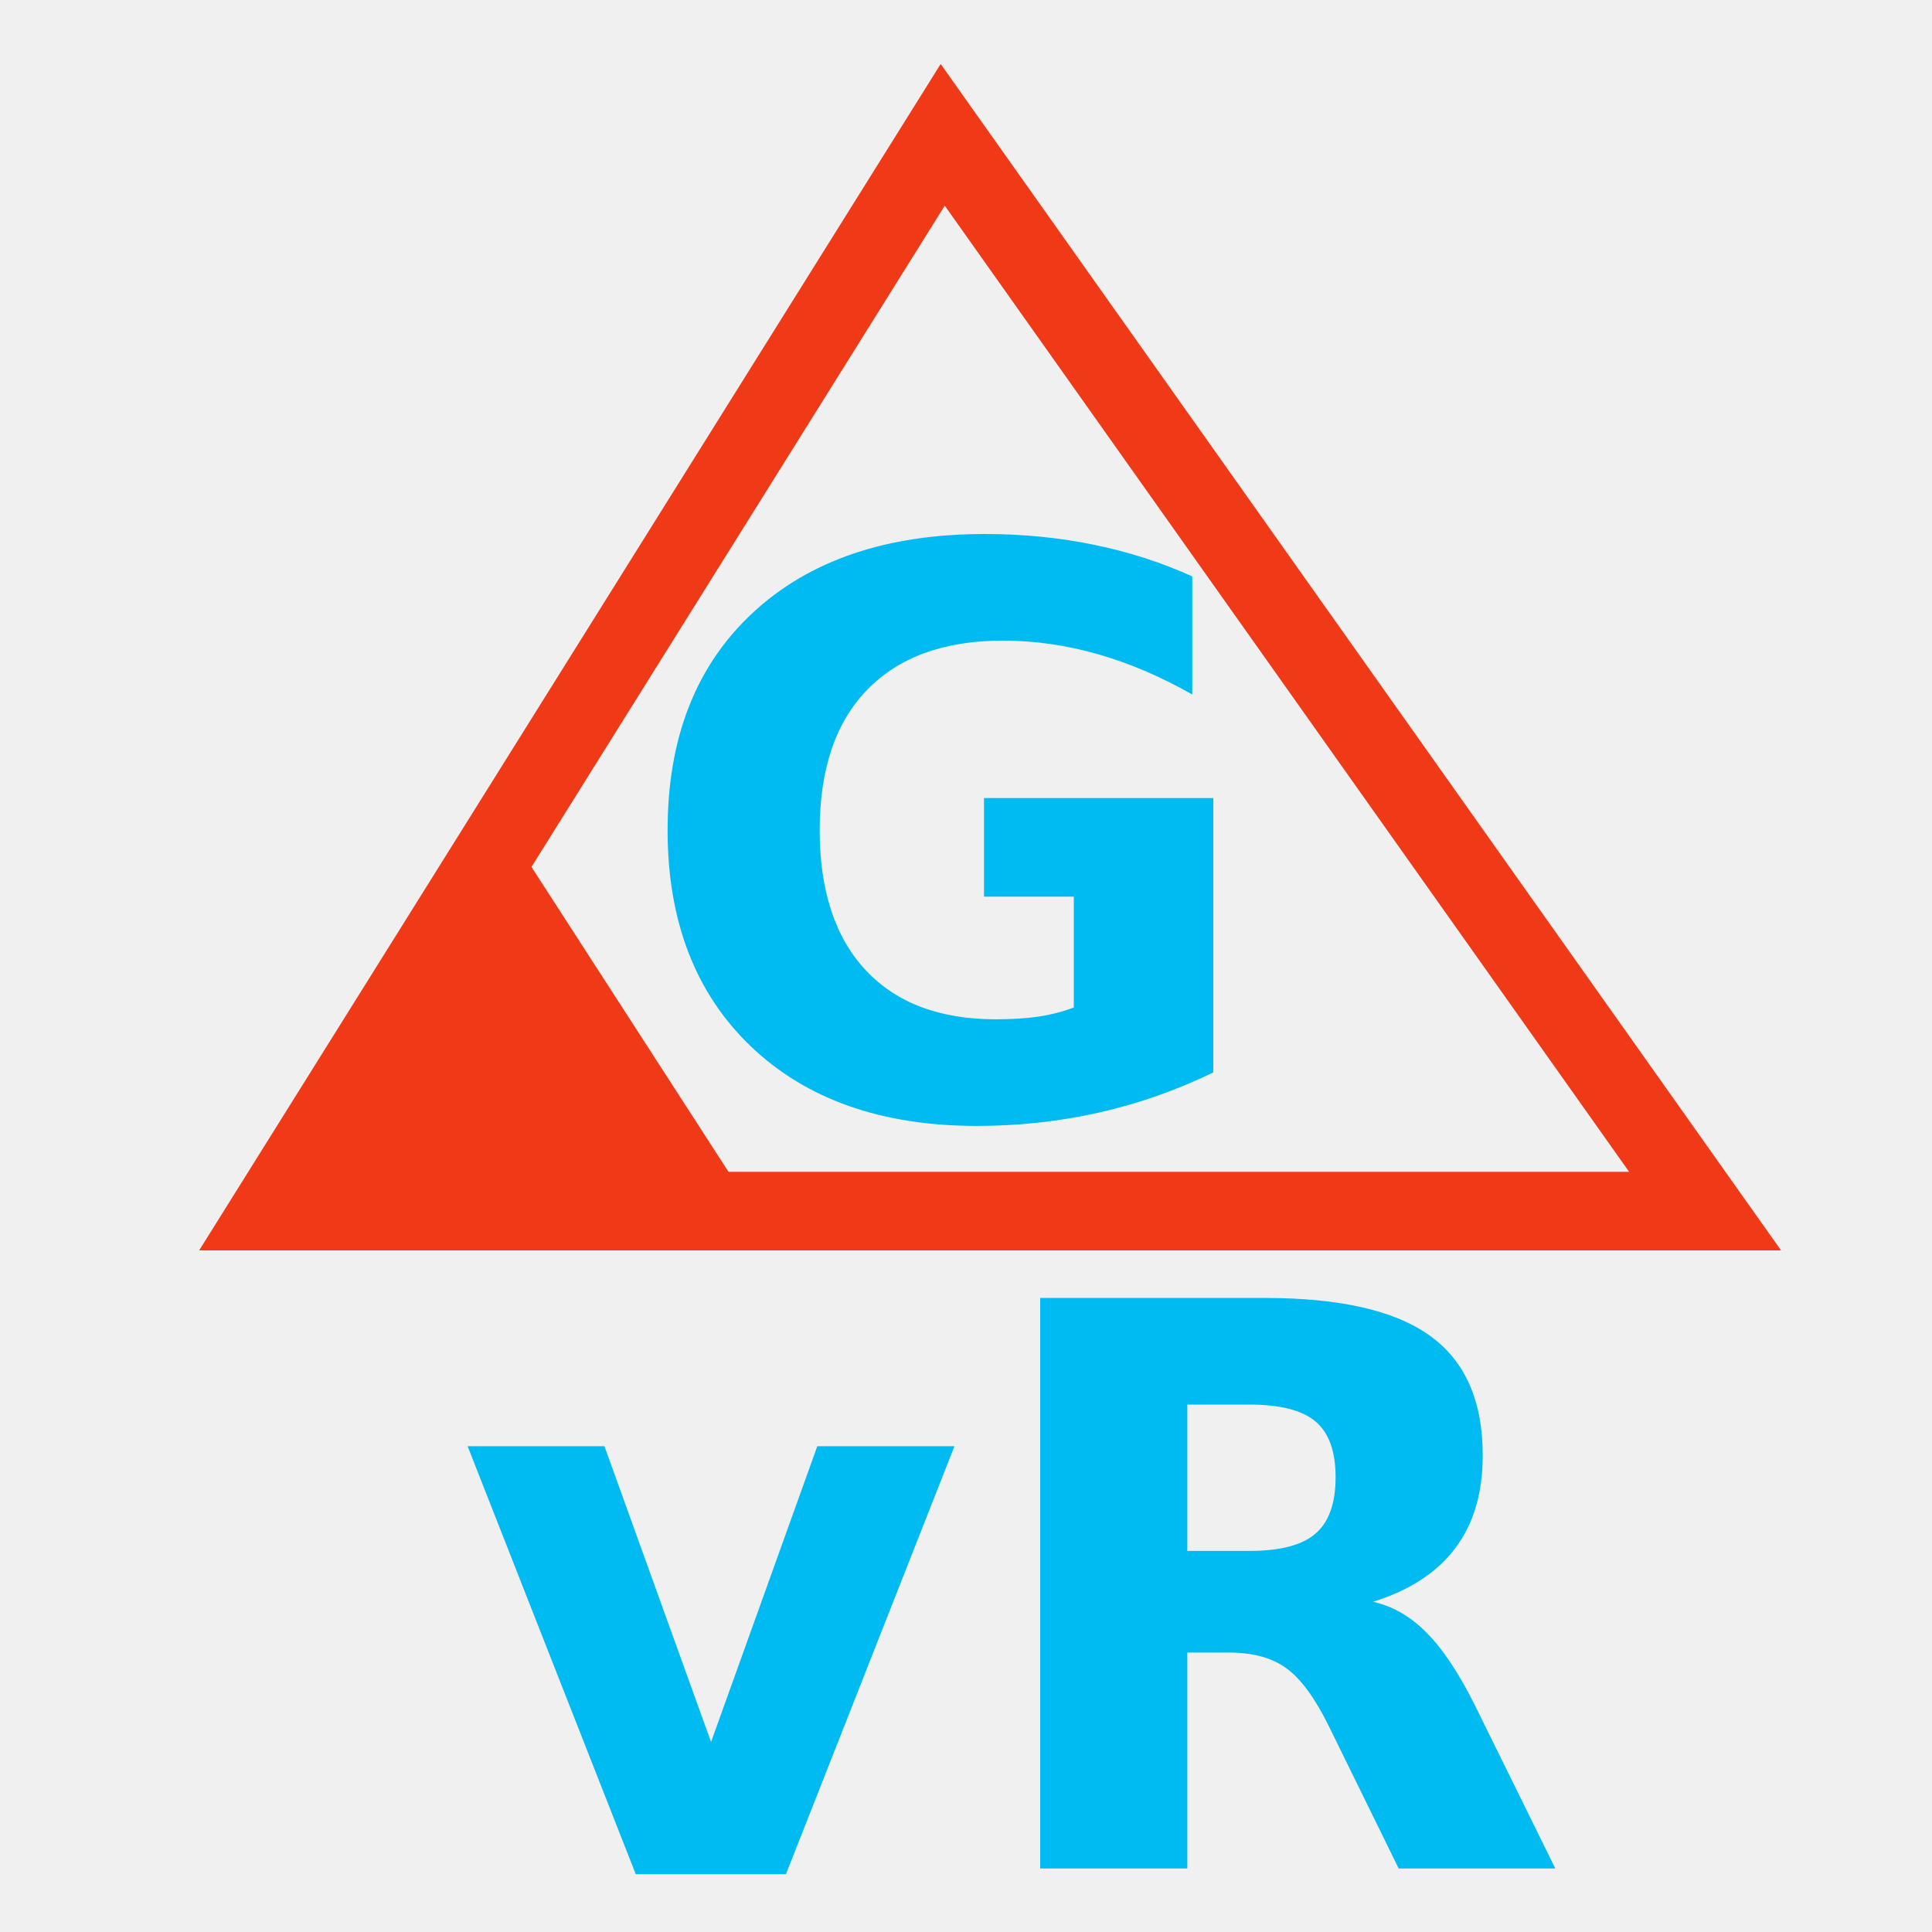
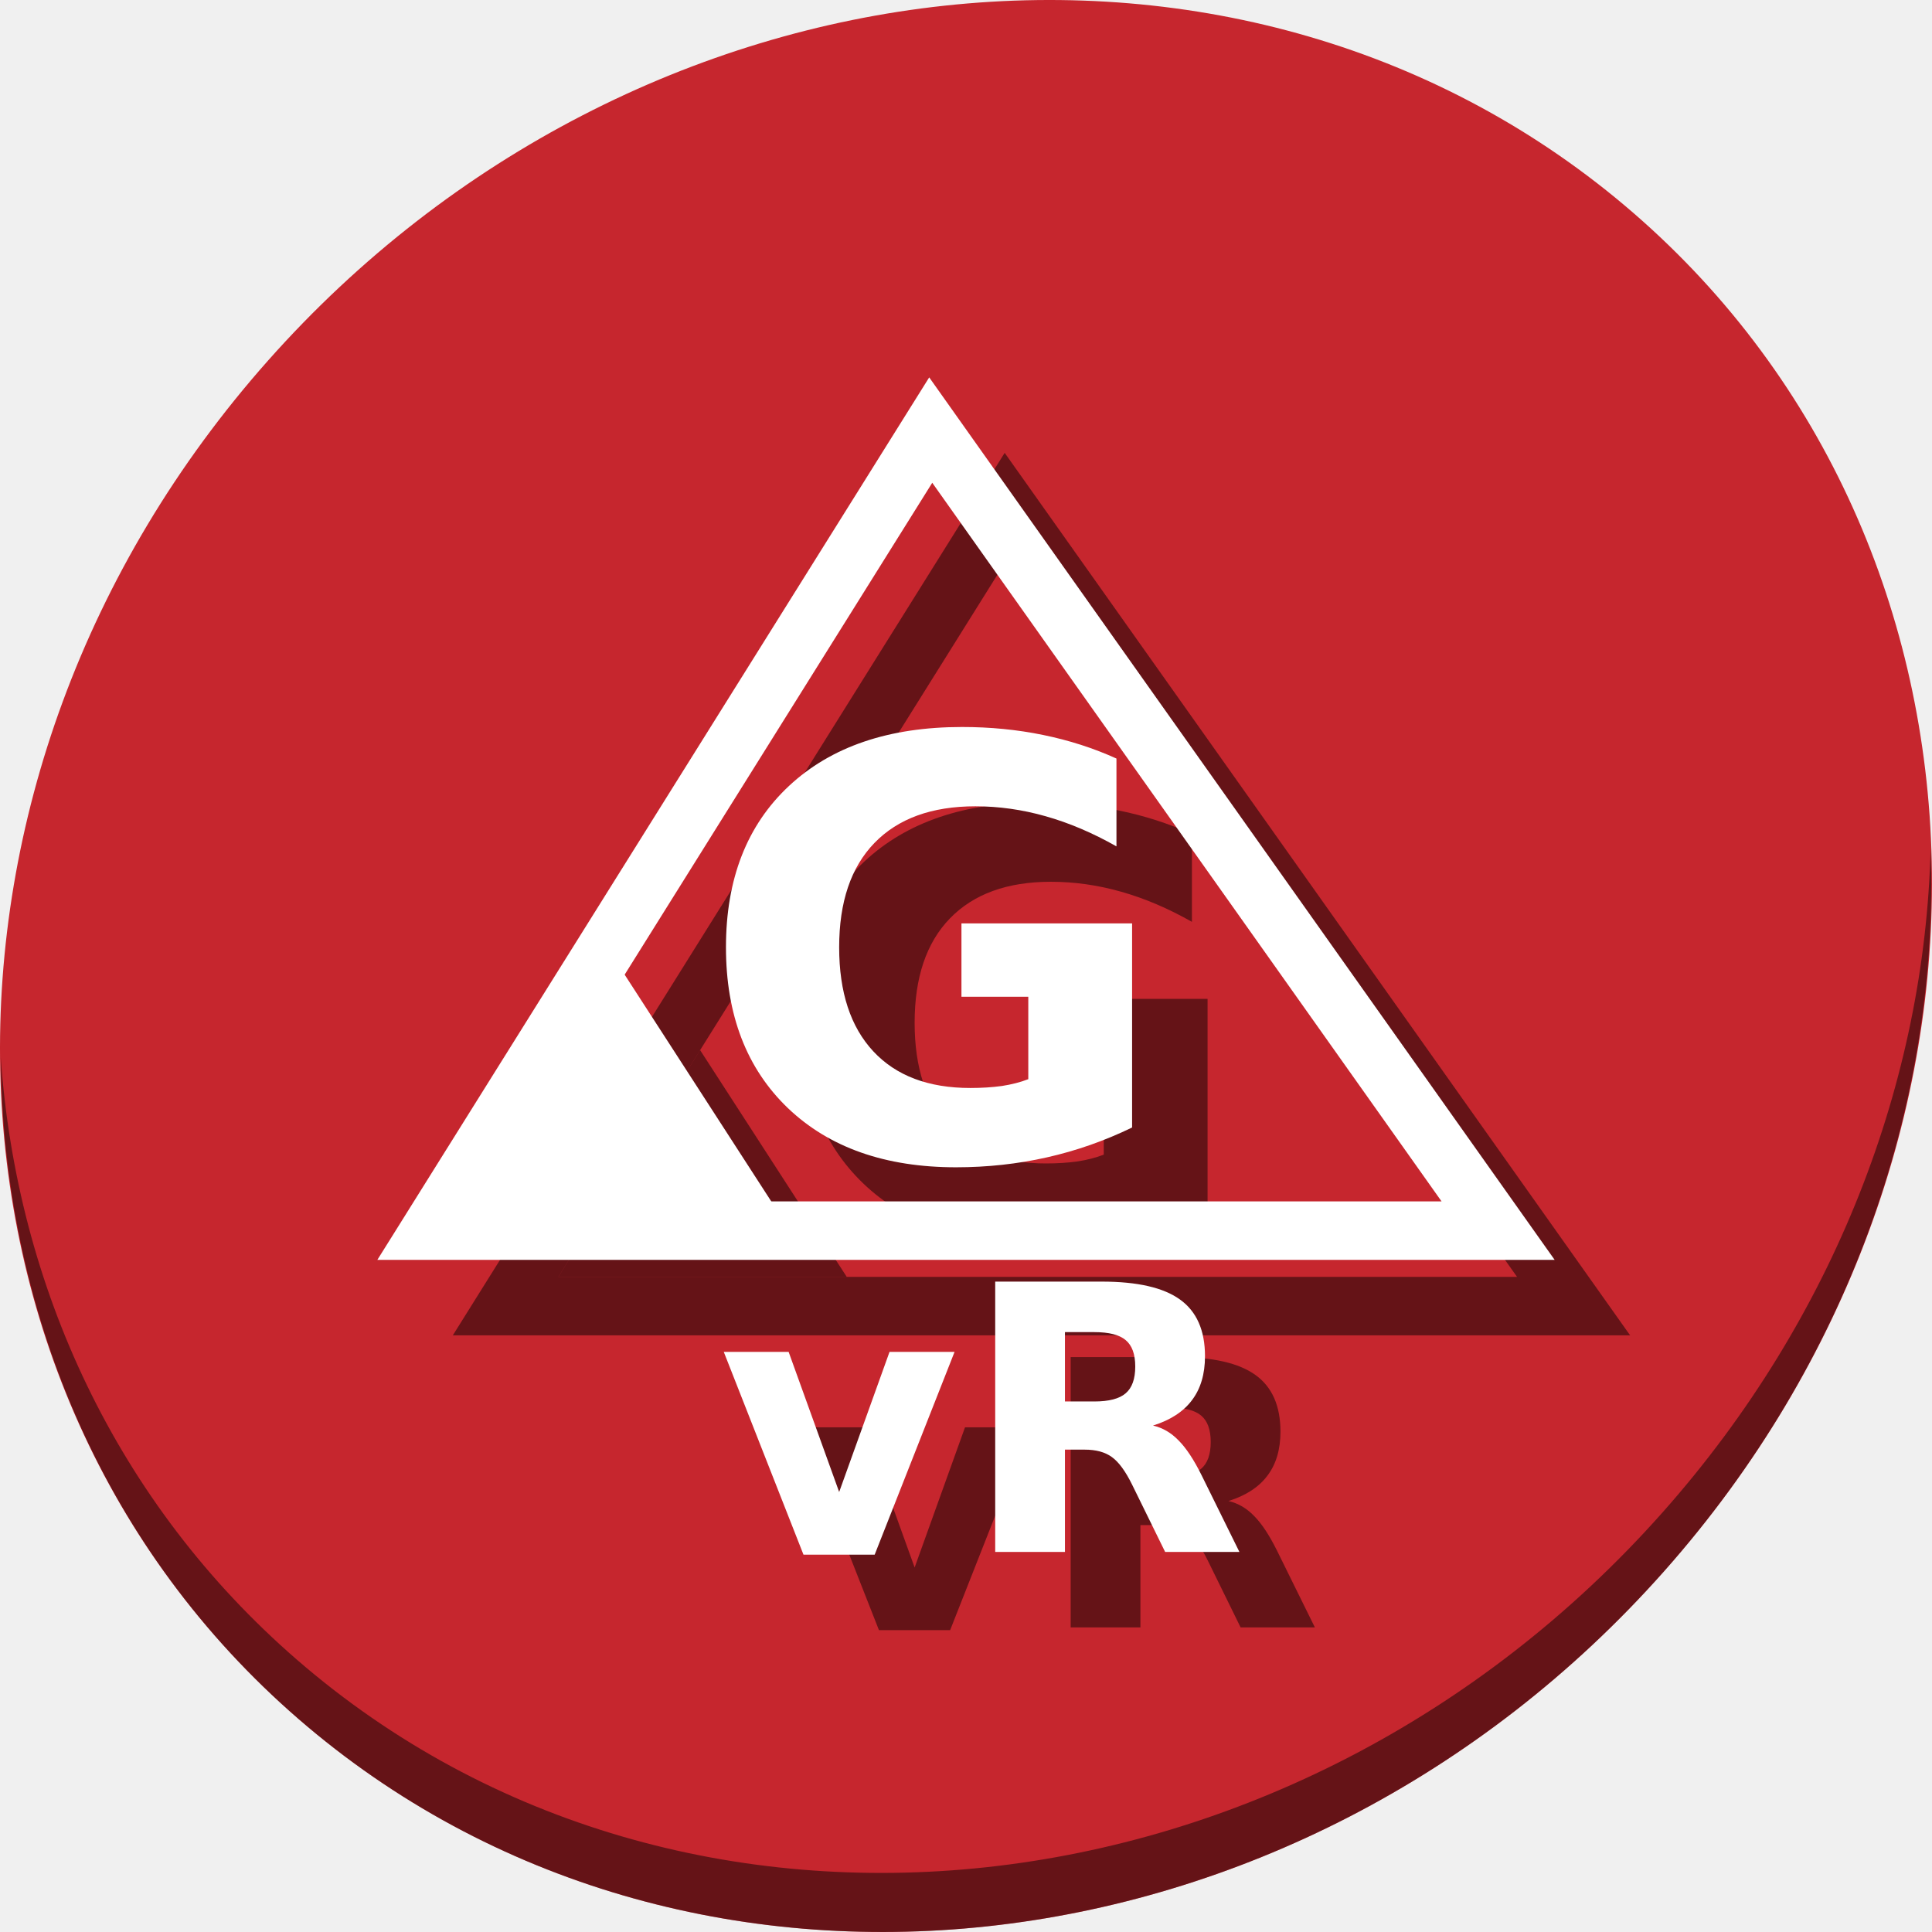
- <svg xmlns="http://www.w3.org/2000/svg" version="1.1" id="Layer_1" x="0px" y="0px" viewBox="0 0 500 500" xml:space="preserve" width="100%" height="100%">
+ <svg xmlns="http://www.w3.org/2000/svg" version="1.1" id="Layer_1" x="0px" y="0px" viewBox="0 0 512 512" xml:space="preserve" width="512" height="512">
  <defs id="defs55" />
-   <g id="g23" transform="translate(0,39.767)" />
-   <g id="g25" transform="translate(0,39.767)" />
-   <g id="g27" transform="translate(0,39.767)" />
-   <g id="g29" transform="translate(0,39.767)" />
-   <g id="g31" transform="translate(0,39.767)" />
-   <g id="g33" transform="translate(0,39.767)" />
-   <g id="g35" transform="translate(0,39.767)" />
-   <g id="g37" transform="translate(0,39.767)" />
-   <g id="g39" transform="translate(0,39.767)" />
-   <g id="g41" transform="translate(0,39.767)" />
-   <g id="g43" transform="translate(0,39.767)" />
-   <g id="g45" transform="translate(0,39.767)" />
-   <g id="g47" transform="translate(0,39.767)" />
-   <g id="g49" transform="translate(0,39.767)" />
-   <g id="g51" transform="translate(0,39.767)" />
-   <g id="g4253" transform="matrix(1.369746,0,0,1.369746,41.75237,-186.7147)">
-     <g id="flowRoot3360-3" style="font-style:normal;font-weight:normal;font-size:40px;line-height:125%;font-family:sans-serif;letter-spacing:0px;word-spacing:0px;fill:#00bbf2;fill-opacity:1;stroke:none;stroke-width:1px;stroke-linecap:butt;stroke-linejoin:miter;stroke-opacity:1" transform="matrix(1.84831,0,0,1.84831,38.05269,171.4419)">
-       <path id="path4224" style="font-style:normal;font-variant:normal;font-weight:bold;font-stretch:normal;font-size:80px;font-family:sans-serif;-inkscape-font-specification:'sans-serif Bold';fill:#00bbf2;fill-opacity:1" d="m 10.725,128.832 13.984,0 10.898,30.234 10.859,-30.234 14.023,0 -17.227,43.75 -15.352,0 -17.188,-43.75 z" />
+   <g id="g23" transform="translate(0,550.767)" />
+   <g id="g25" transform="translate(0,550.767)" />
+   <g id="g27" transform="translate(0,550.767)" />
+   <g id="g29" transform="translate(0,550.767)" />
+   <g id="g31" transform="translate(0,550.767)" />
+   <g id="g33" transform="translate(0,550.767)" />
+   <g id="g35" transform="translate(0,550.767)" />
+   <g id="g37" transform="translate(0,550.767)" />
+   <g id="g39" transform="translate(0,550.767)" />
+   <g id="g41" transform="translate(0,550.767)" />
+   <g id="g43" transform="translate(0,550.767)" />
+   <g id="g45" transform="translate(0,550.767)" />
+   <g id="g47" transform="translate(0,550.767)" />
+   <g id="g49" transform="translate(0,550.767)" />
+   <g id="g51" transform="translate(0,550.767)" />
+   <g id="g917">
+     <path style="fill:#c6262e;fill-opacity:1;stroke-width:11.11" d="M 432.913,56.474 C 535.106,145.049 538.74,306.174 441.03,416.373 343.32,526.572 181.28,544.101 79.087,455.526 -23.106,366.951 -26.74,205.826 70.97,95.627 168.68,-14.572 330.72,-32.101 432.913,56.474 Z" id="path27" />
+     <path style="opacity:1;fill:#000000;fill-opacity:0.49;stroke-width:11.11" d="M 511.636,224.904 C 510.084,286.215 486.474,349.058 440.669,400.718 342.959,510.917 180.919,528.446 78.726,439.871 30.827,398.356 4.497,340.923 0.194,280.229 0.799,346.585 27.117,410.482 79.079,455.519 c 102.193,88.575 264.241,71.037 361.943,-39.153 49.705,-56.058 73.005,-125.291 70.613,-191.462 z" id="path51" />
+     <path id="path879" style="font-style:normal;font-variant:normal;font-weight:bold;font-stretch:normal;font-size:80px;line-height:125%;font-family:sans-serif;-inkscape-font-specification:'sans-serif Bold';letter-spacing:0px;word-spacing:0px;fill:#000000;fill-opacity:0.49;stroke:none;stroke-width:1.229px;stroke-linecap:butt;stroke-linejoin:miter;stroke-opacity:1" d="m 211.805,378.258 h 17.188 l 13.395,37.139 13.347,-37.139 h 17.236 L 251.798,432 h -18.868 z" />
+     <path id="path881" style="font-style:normal;font-variant:normal;font-weight:bold;font-stretch:normal;font-size:80px;line-height:125%;font-family:sans-serif;-inkscape-font-specification:'sans-serif Bold';letter-spacing:0px;word-spacing:0px;fill:#000000;fill-opacity:0.49;stroke:none;stroke-width:1.229px;stroke-linecap:butt;stroke-linejoin:miter;stroke-opacity:1" d="m 310.002,391.404 q 5.809,0 8.306,-2.159 2.545,-2.159 2.545,-7.102 0,-4.894 -2.545,-7.006 -2.497,-2.111 -8.306,-2.111 h -7.778 v 18.378 z m -7.778,12.764 v 27.111 H 283.74 V 359.639 h 28.23 q 14.163,0 20.741,4.75 6.625,4.75 6.625,15.019 0,7.102 -3.457,11.66 -3.409,4.558 -10.322,6.718 3.793,0.864 6.769,3.935 3.025,3.023 6.097,9.213 l 10.034,20.345 H 328.774 L 320.036,413.477 q -2.641,-5.374 -5.377,-7.341 -2.689,-1.967 -7.202,-1.967 z" />
+     <g transform="matrix(1.549615,0,0,1.548746,191.4714,37.33114)" style="font-style:normal;font-weight:normal;font-size:49.805px;line-height:125%;font-family:sans-serif;letter-spacing:0px;word-spacing:0px;fill:#000000;fill-opacity:0.49;stroke:none;stroke-width:1px;stroke-linecap:butt;stroke-linejoin:miter;stroke-opacity:1" id="g885">
+       <path d="m 82.953,181.739 q -7.004,3.405 -14.543,5.107 -7.539,1.702 -15.564,1.702 -18.142,0 -28.745,-10.117 -10.603,-10.165 -10.603,-27.529 0,-17.558 10.798,-27.626 10.798,-10.068 29.572,-10.068 7.247,0 13.862,1.362 6.663,1.362 12.549,4.037 v 15.029 q -6.08,-3.453 -12.111,-5.156 -5.982,-1.702 -12.014,-1.702 -11.187,0 -17.266,6.274 -6.031,6.226 -6.031,17.85 0,11.527 5.837,17.801 5.837,6.274 16.585,6.274 2.918,0 5.399,-0.34 2.529,-0.389 4.523,-1.167 V 159.366 H 53.77 V 146.817 h 29.183 z" style="font-style:normal;font-variant:normal;font-weight:bold;font-stretch:normal;font-size:99.61px;font-family:sans-serif;-inkscape-font-specification:'sans-serif Bold';fill:#000000;fill-opacity:0.49" id="path883" />
    </g>
-     <g id="flowRoot3360-3-3" style="font-style:normal;font-weight:normal;font-size:40px;line-height:125%;font-family:sans-serif;letter-spacing:0px;word-spacing:0px;fill:#00bbf2;fill-opacity:1;stroke:none;stroke-width:1px;stroke-linecap:butt;stroke-linejoin:miter;stroke-opacity:1" transform="matrix(1.84831,0,0,1.84831,134.895,170.357)">
-       <path id="path4221" style="font-style:normal;font-variant:normal;font-weight:bold;font-stretch:normal;font-size:80px;font-family:sans-serif;-inkscape-font-specification:'sans-serif Bold';fill:#00bbf2;fill-opacity:1" d="m 38.225,140.121 q 4.727,0 6.758,-1.758 2.07,-1.758 2.07,-5.781 0,-3.984 -2.07,-5.703 -2.031,-1.719 -6.758,-1.719 l -6.328,0 0,14.961 6.328,0 z m -6.328,10.391 0,22.07 -15.039,0 0,-58.32 22.969,0 q 11.523,0 16.875,3.867 5.391,3.867 5.391,12.227 0,5.781 -2.812,9.492 -2.773,3.711 -8.398,5.469 3.086,0.703 5.508,3.203 2.461,2.461 4.961,7.5 l 8.164,16.562 -16.016,0 -7.109,-14.492 q -2.148,-4.375 -4.375,-5.977 -2.188,-1.602 -5.859,-1.602 l -4.258,0 z" />
-     </g>
-     <g id="g4247">
-       <g transform="matrix(1.484435,0,0,1.484435,75.61606,69.1576)" style="font-style:normal;font-weight:normal;font-size:49.805px;line-height:125%;font-family:sans-serif;letter-spacing:0px;word-spacing:0px;fill:#00bbf2;fill-opacity:1;stroke:none;stroke-width:1px;stroke-linecap:butt;stroke-linejoin:miter;stroke-opacity:1" id="flowRoot3360">
-         <path d="m 82.953,181.739 q -7.004,3.405 -14.543,5.107 -7.539,1.702 -15.564,1.702 -18.142,0 -28.745,-10.117 -10.603,-10.165 -10.603,-27.529 0,-17.558 10.798,-27.626 10.798,-10.068 29.572,-10.068 7.247,0 13.862,1.362 6.663,1.362 12.549,4.037 l 0,15.029 q -6.08,-3.453 -12.111,-5.156 -5.982,-1.702 -12.014,-1.702 -11.187,0 -17.266,6.274 -6.031,6.226 -6.031,17.85 0,11.527 5.837,17.801 5.837,6.274 16.585,6.274 2.918,0 5.399,-0.34 2.529,-0.389 4.523,-1.167 l 0,-14.105 -11.43,0 0,-12.549 29.183,0 0,34.922 z" style="font-style:normal;font-variant:normal;font-weight:bold;font-stretch:normal;font-size:99.61px;font-family:sans-serif;-inkscape-font-specification:'sans-serif Bold';fill:#00bbf2;fill-opacity:1" id="path4227" />
+     <path style="color:#000000;font-style:normal;font-variant:normal;font-weight:normal;font-stretch:normal;font-size:medium;line-height:normal;font-family:sans-serif;font-variant-ligatures:normal;font-variant-position:normal;font-variant-caps:normal;font-variant-numeric:normal;font-variant-alternates:normal;font-feature-settings:normal;text-indent:0;text-align:start;text-decoration:none;text-decoration-line:none;text-decoration-style:solid;text-decoration-color:#000000;letter-spacing:normal;word-spacing:normal;text-transform:none;writing-mode:lr-tb;direction:ltr;text-orientation:mixed;dominant-baseline:auto;baseline-shift:baseline;text-anchor:start;white-space:normal;shape-padding:0;clip-rule:nonzero;display:inline;overflow:visible;visibility:visible;opacity:1;isolation:auto;mix-blend-mode:normal;color-interpolation:sRGB;color-interpolation-filters:linearRGB;solid-color:#000000;solid-opacity:1;vector-effect:none;fill:#000000;fill-opacity:0.49;fill-rule:evenodd;stroke:none;stroke-width:15.492;stroke-linecap:butt;stroke-linejoin:miter;stroke-miterlimit:4;stroke-dasharray:none;stroke-dashoffset:0;stroke-opacity:1;color-rendering:auto;image-rendering:auto;shape-rendering:auto;text-rendering:auto;enable-background:accumulate" d="M 266.25,120.01 120,353.879 H 133.979 432 Z m 0.807,27.93 134.977,190.447 H 147.959 Z" id="path887" />
+     <path id="path889" d="M 185.539 278.293 L 147.959 338.387 L 224.398 338.387 L 185.539 278.293 z " style="fill:#000000;fill-opacity:0.49;fill-rule:evenodd;stroke:none;stroke-width:1.044px;stroke-linecap:butt;stroke-linejoin:miter;stroke-opacity:1" />
+     <g id="g877">
+       <path id="path4224" style="font-style:normal;font-variant:normal;font-weight:bold;font-stretch:normal;font-size:80px;line-height:125%;font-family:sans-serif;-inkscape-font-specification:'sans-serif Bold';letter-spacing:0px;word-spacing:0px;fill:#ffffff;fill-opacity:1;stroke:none;stroke-width:1.229px;stroke-linecap:butt;stroke-linejoin:miter;stroke-opacity:1" d="m 191.805,358.258 h 17.188 l 13.395,37.139 13.347,-37.139 h 17.236 L 231.798,412 h -18.868 z" />
+       <path id="path4221" style="font-style:normal;font-variant:normal;font-weight:bold;font-stretch:normal;font-size:80px;line-height:125%;font-family:sans-serif;-inkscape-font-specification:'sans-serif Bold';letter-spacing:0px;word-spacing:0px;fill:#ffffff;fill-opacity:1;stroke:none;stroke-width:1.229px;stroke-linecap:butt;stroke-linejoin:miter;stroke-opacity:1" d="m 290.002,371.404 q 5.809,0 8.306,-2.159 2.545,-2.159 2.545,-7.102 0,-4.894 -2.545,-7.006 -2.497,-2.111 -8.306,-2.111 h -7.778 v 18.378 z m -7.778,12.764 v 27.111 H 263.74 V 339.639 h 28.23 q 14.163,0 20.741,4.75 6.625,4.75 6.625,15.019 0,7.102 -3.457,11.66 -3.409,4.558 -10.322,6.718 3.793,0.864 6.769,3.935 3.025,3.023 6.097,9.213 l 10.034,20.345 H 308.774 L 300.036,393.477 q -2.641,-5.374 -5.377,-7.341 -2.689,-1.967 -7.202,-1.967 z" />
+       <g transform="matrix(1.549615,0,0,1.548746,171.4714,17.33114)" style="font-style:normal;font-weight:normal;font-size:49.805px;line-height:125%;font-family:sans-serif;letter-spacing:0px;word-spacing:0px;fill:#ffffff;fill-opacity:1;stroke:none;stroke-width:1px;stroke-linecap:butt;stroke-linejoin:miter;stroke-opacity:1" id="flowRoot3360">
+         <path d="m 82.953,181.739 q -7.004,3.405 -14.543,5.107 -7.539,1.702 -15.564,1.702 -18.142,0 -28.745,-10.117 -10.603,-10.165 -10.603,-27.529 0,-17.558 10.798,-27.626 10.798,-10.068 29.572,-10.068 7.247,0 13.862,1.362 6.663,1.362 12.549,4.037 v 15.029 q -6.08,-3.453 -12.111,-5.156 -5.982,-1.702 -12.014,-1.702 -11.187,0 -17.266,6.274 -6.031,6.226 -6.031,17.85 0,11.527 5.837,17.801 5.837,6.274 16.585,6.274 2.918,0 5.399,-0.34 2.529,-0.389 4.523,-1.167 V 159.366 H 53.77 V 146.817 h 29.183 z" style="font-style:normal;font-variant:normal;font-weight:bold;font-stretch:normal;font-size:99.61px;font-family:sans-serif;-inkscape-font-specification:'sans-serif Bold';fill:#ffffff;fill-opacity:1" id="path4227" />
      </g>
-       <path style="fill:none;fill-opacity:1;fill-rule:evenodd;stroke:#f03916;stroke-width:14.844;stroke-linecap:butt;stroke-linejoin:miter;stroke-miterlimit:4;stroke-dasharray:none;stroke-opacity:1" d="m 20.542,365.137 271.132,0 -144.039,-203.349 z" id="path3416" />
-       <path style="fill:#f03916;fill-opacity:1;fill-rule:evenodd;stroke:none;stroke-width:1px;stroke-linecap:butt;stroke-linejoin:miter;stroke-opacity:1" d="M 112.366,365.772 64.936,292.38 21,362.777 Z" id="path4218" />
+       <path style="color:#000000;font-style:normal;font-variant:normal;font-weight:normal;font-stretch:normal;font-size:medium;line-height:normal;font-family:sans-serif;font-variant-ligatures:normal;font-variant-position:normal;font-variant-caps:normal;font-variant-numeric:normal;font-variant-alternates:normal;font-feature-settings:normal;text-indent:0;text-align:start;text-decoration:none;text-decoration-line:none;text-decoration-style:solid;text-decoration-color:#000000;letter-spacing:normal;word-spacing:normal;text-transform:none;writing-mode:lr-tb;direction:ltr;text-orientation:mixed;dominant-baseline:auto;baseline-shift:baseline;text-anchor:start;white-space:normal;shape-padding:0;clip-rule:nonzero;display:inline;overflow:visible;visibility:visible;opacity:1;isolation:auto;mix-blend-mode:normal;color-interpolation:sRGB;color-interpolation-filters:linearRGB;solid-color:#000000;solid-opacity:1;vector-effect:none;fill:#ffffff;fill-opacity:1;fill-rule:evenodd;stroke:none;stroke-width:15.492;stroke-linecap:butt;stroke-linejoin:miter;stroke-miterlimit:4;stroke-dasharray:none;stroke-dashoffset:0;stroke-opacity:1;color-rendering:auto;image-rendering:auto;shape-rendering:auto;text-rendering:auto;enable-background:accumulate" d="M 246.25,100.01 100,333.879 H 113.979 412 Z m 0.807,27.93 134.977,190.447 H 127.959 Z" id="path3416" />
+       <path style="fill:#ffffff;fill-opacity:1;fill-rule:evenodd;stroke:none;stroke-width:1.044px;stroke-linecap:butt;stroke-linejoin:miter;stroke-opacity:1" d="m 209.835,326.796 -49.513,-76.572 -45.865,73.447 z" id="path4218" />
    </g>
  </g>
</svg>
